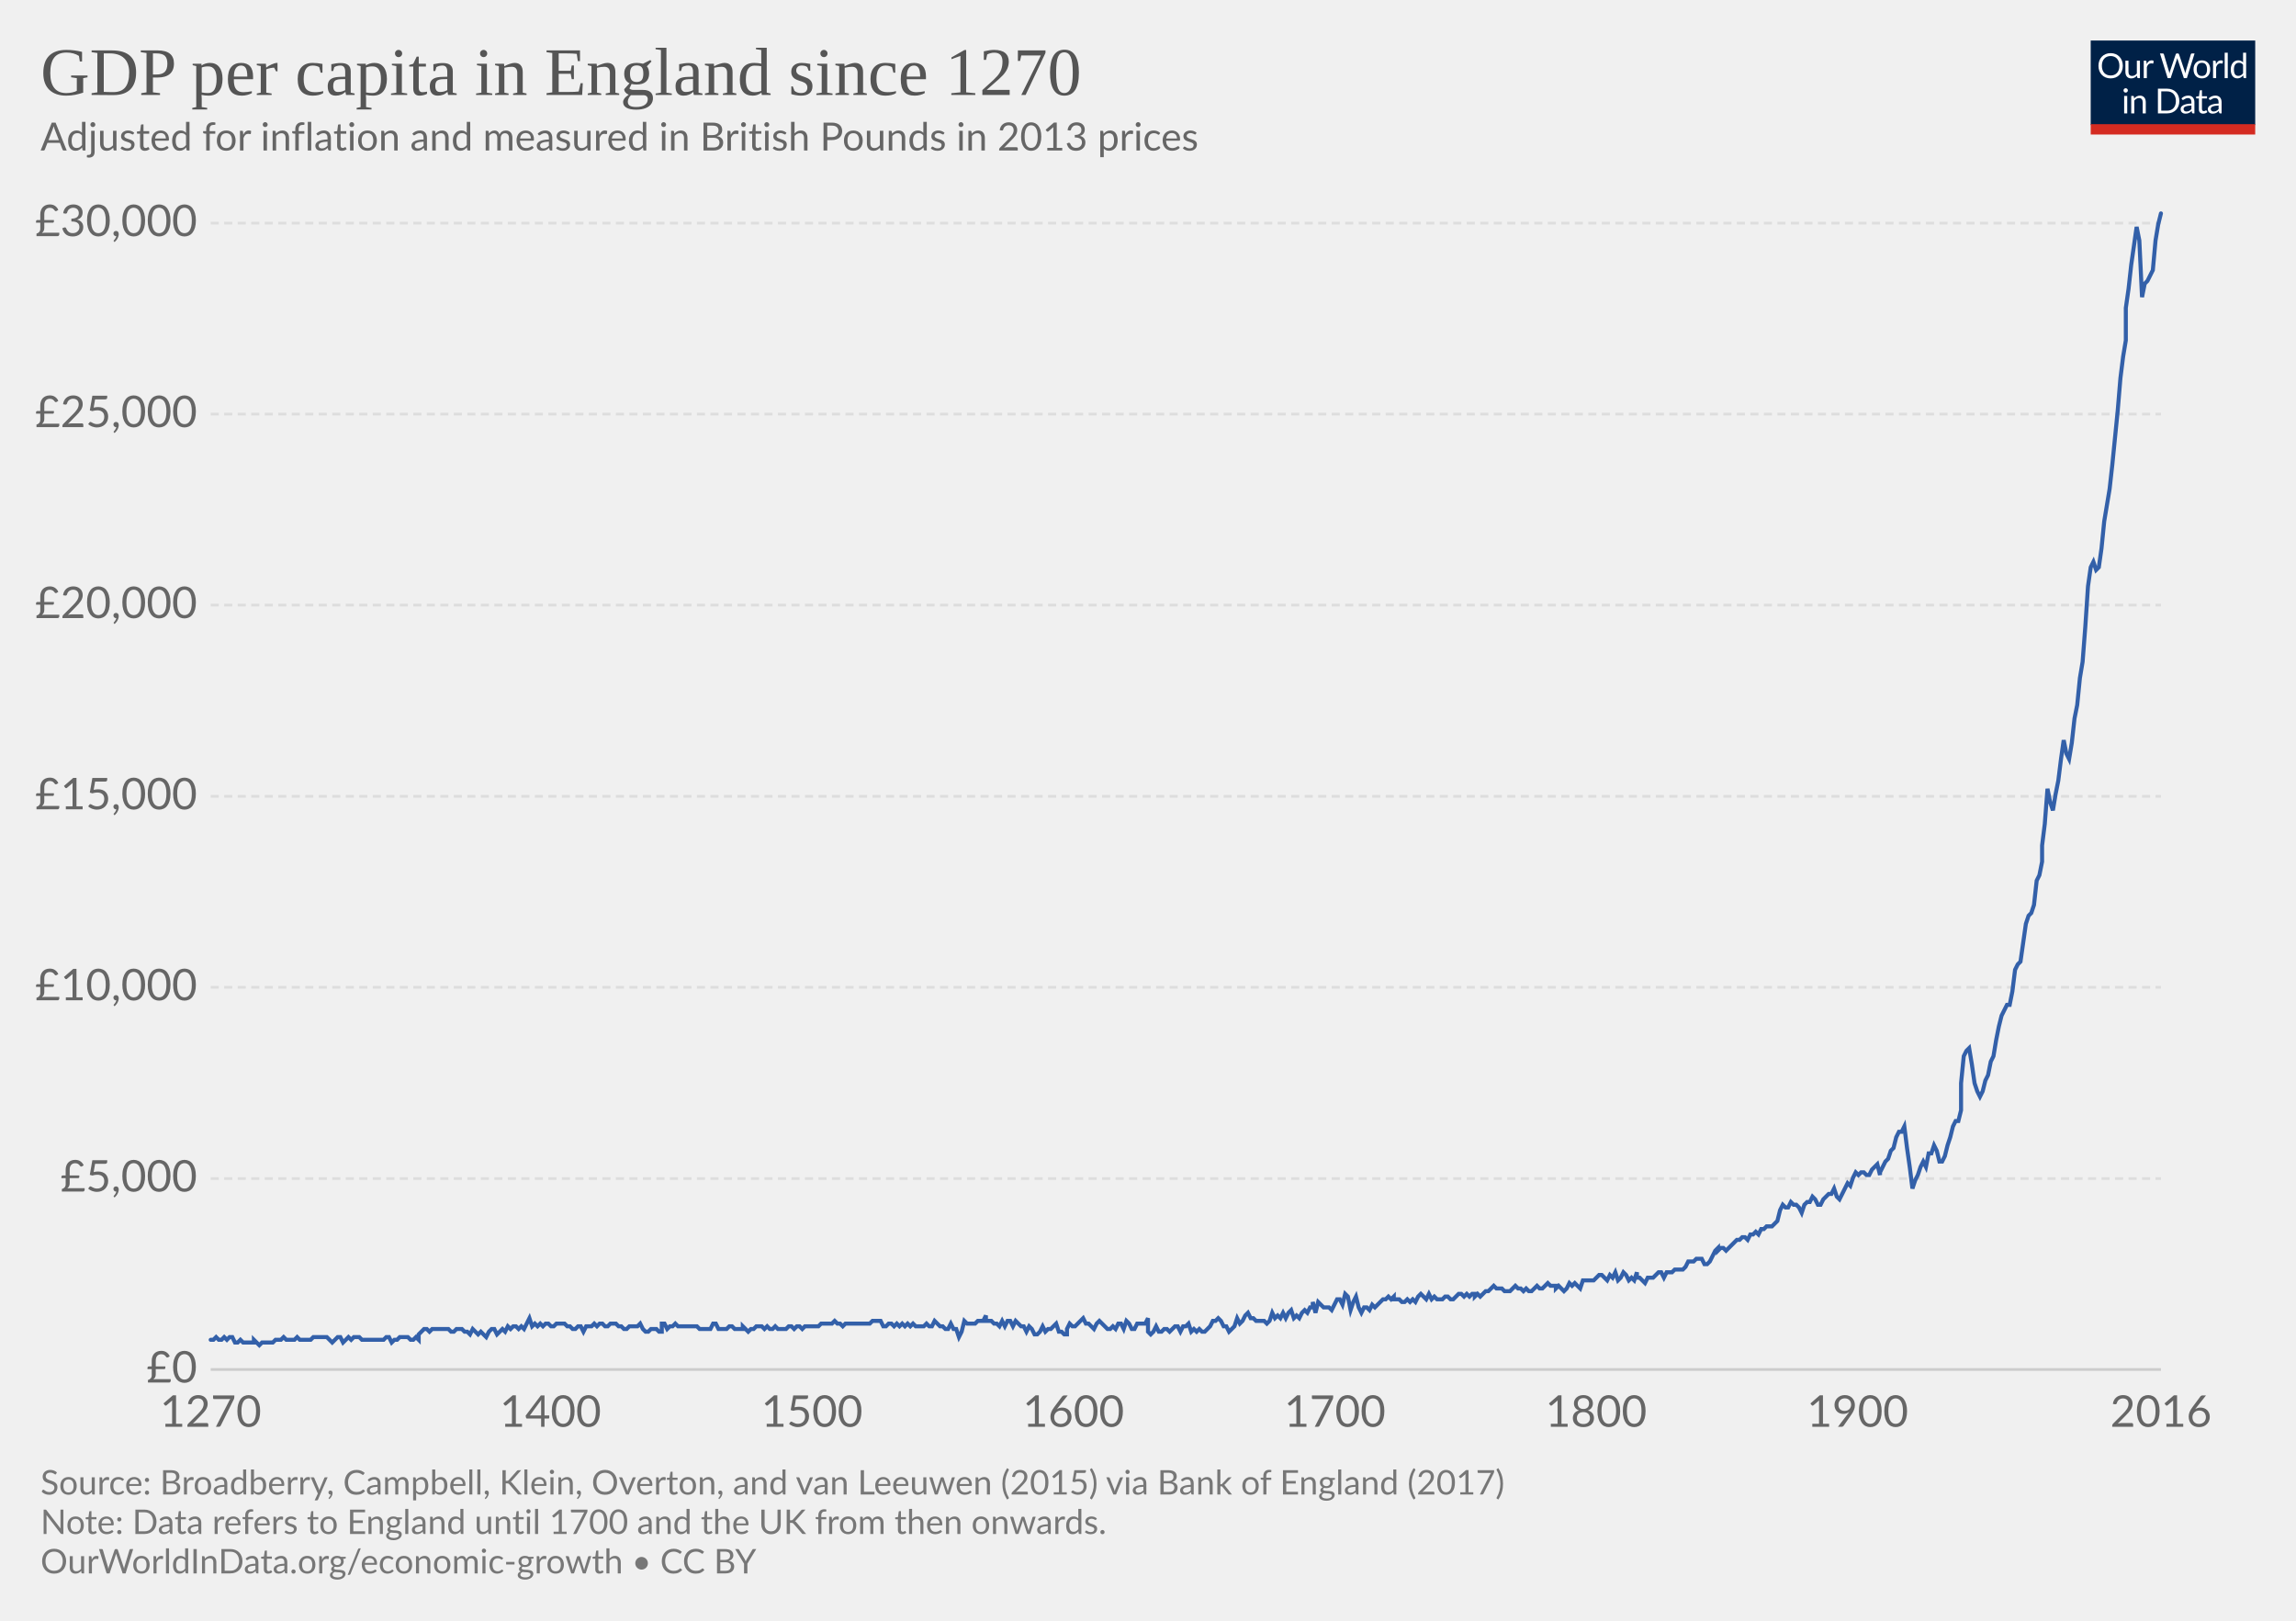
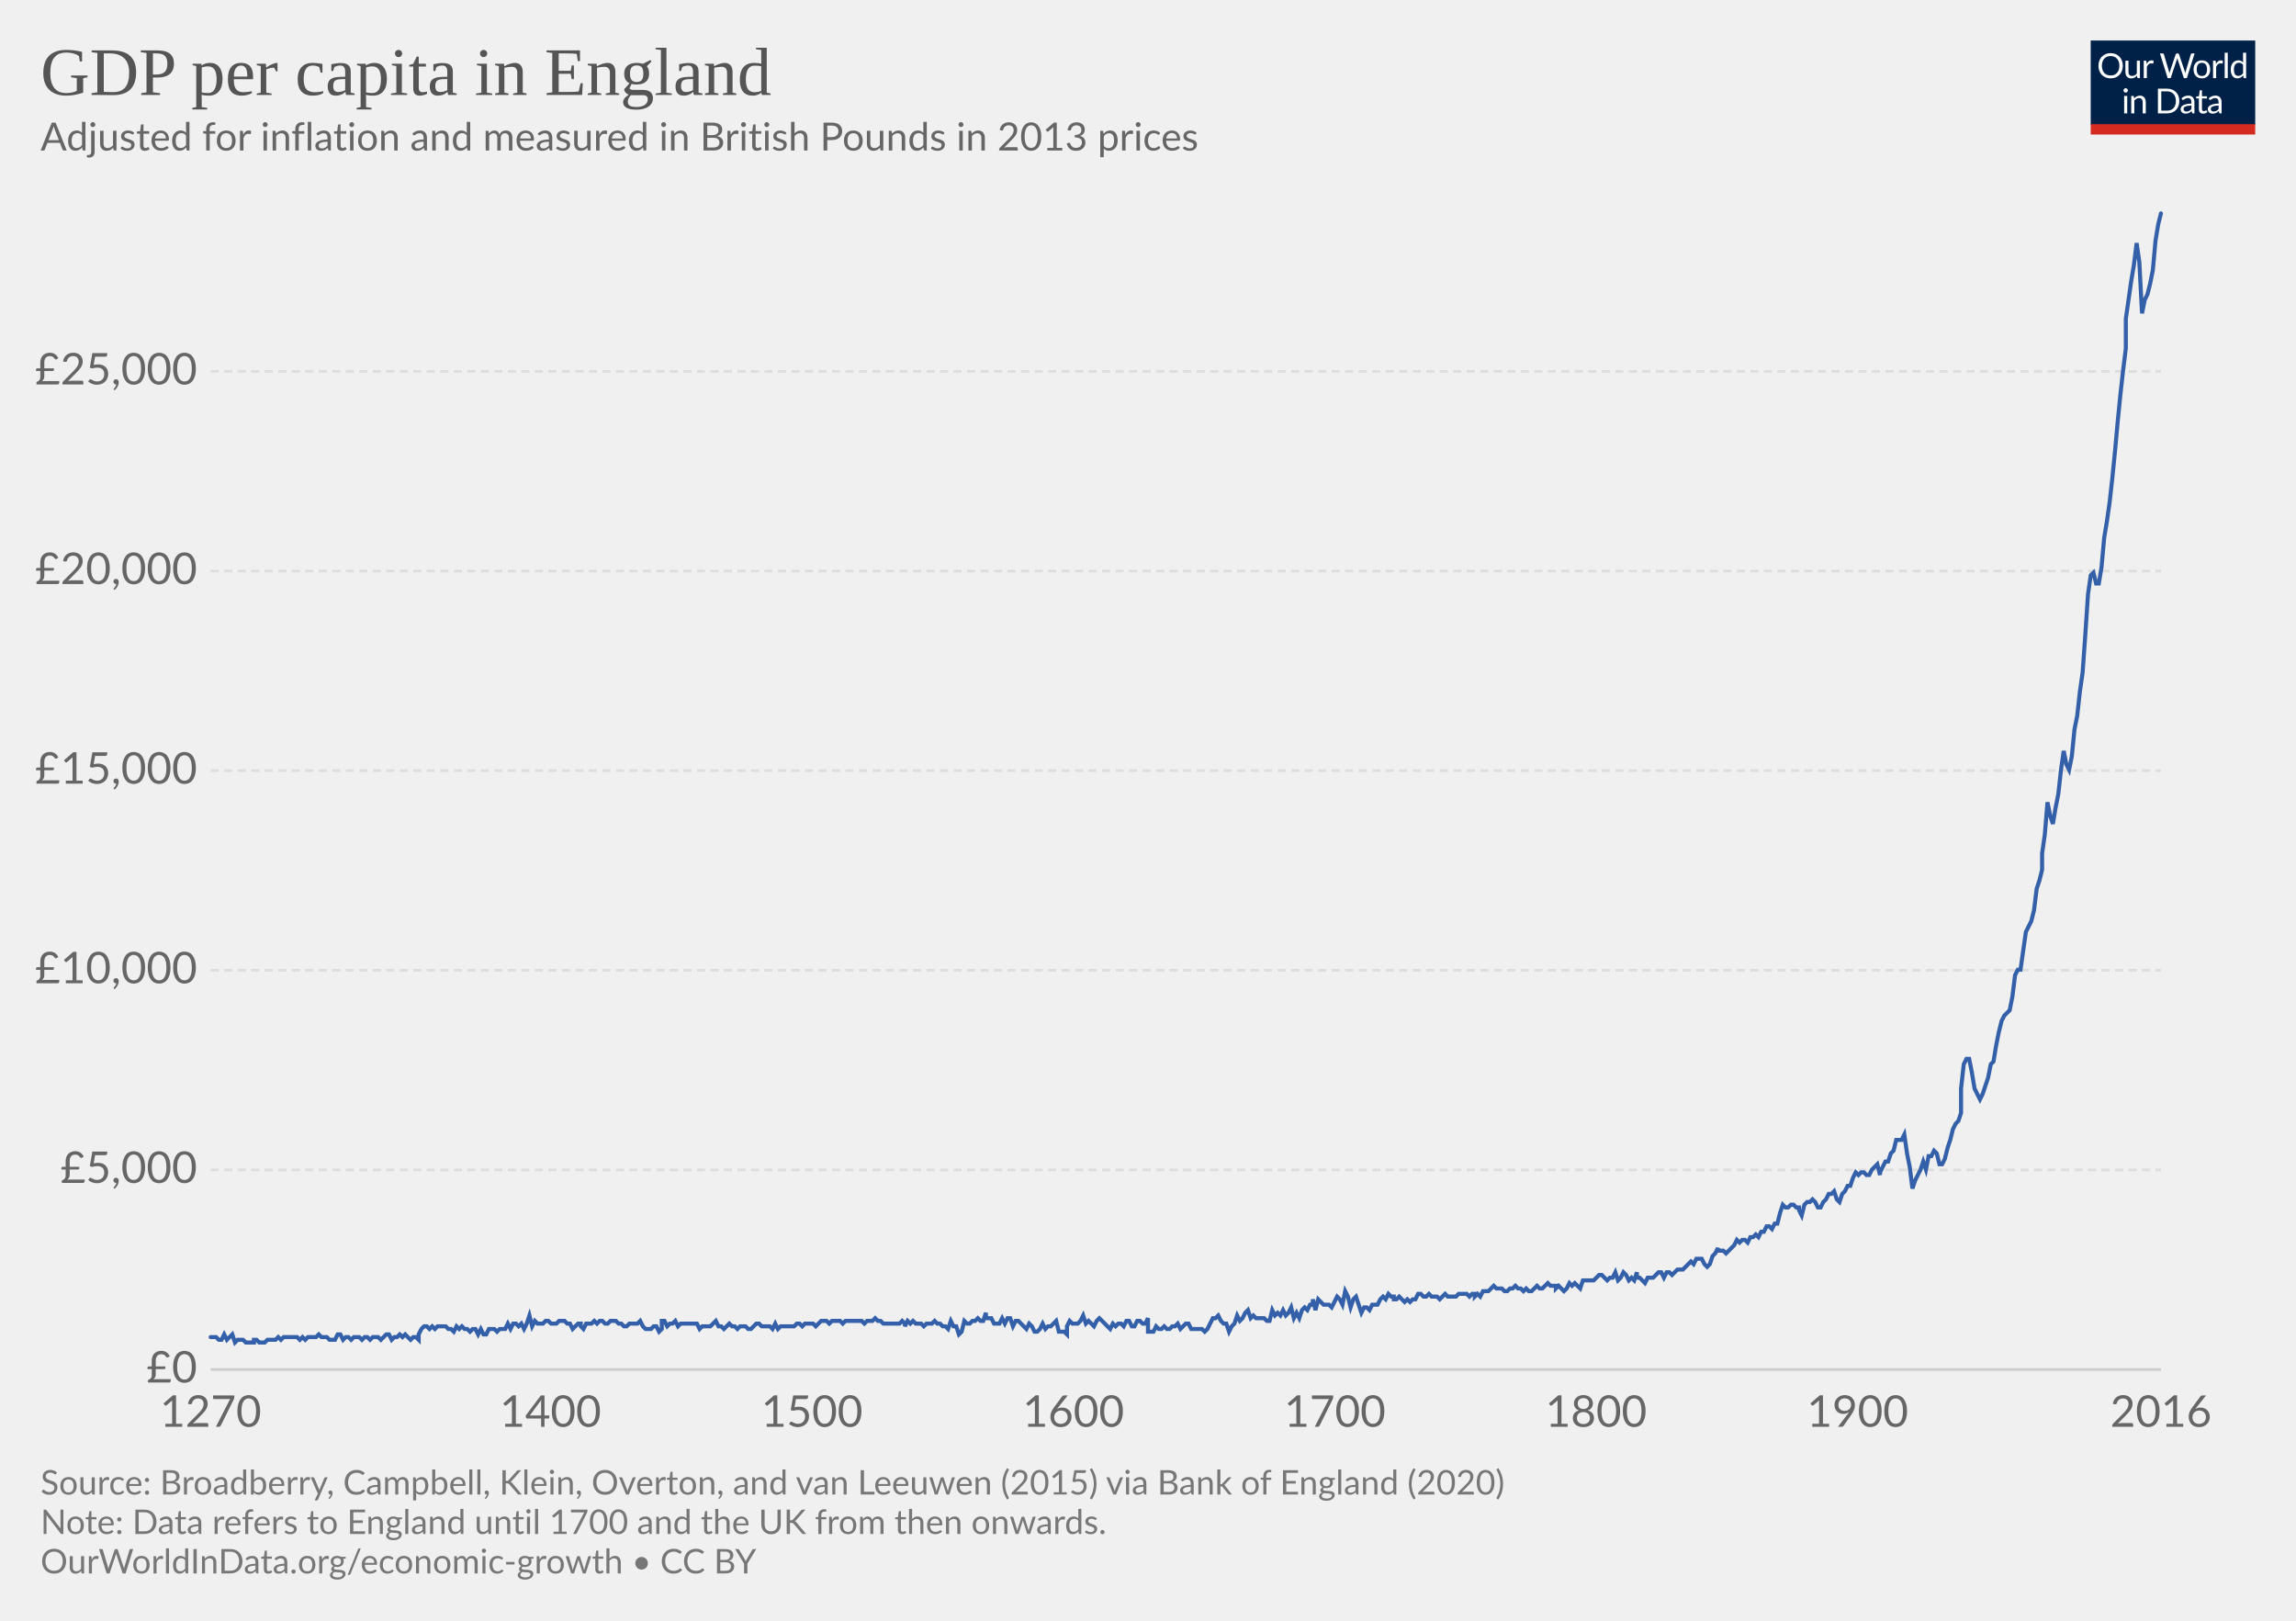
<svg xmlns="http://www.w3.org/2000/svg" version="1.1" style="font-family:Lato, 'Helvetica Neue', Helvetica, Arial, sans-serif;font-size:18px;background-color:white;text-rendering:optimizeLegibility;-webkit-font-smoothing:antialiased" width="850" height="600">
  <g class="HeaderView">
    <g transform="translate(774, 15) scale(0.29)">
      <svg width="210" height="120" viewBox="0 0 210 120" fill="none">
        <g clip-path="url(#clip0)">
          <path d="M0 0H210V107.89H0V0Z" fill="#002147" />
          <path d="M40.979 32.248C40.979 34.609 40.605 36.78 39.857 38.76C39.109 40.725 38.053 42.419 36.689 43.842C35.325 45.265 33.682 46.372 31.761 47.164C29.854 47.941 27.742 48.33 25.425 48.33C23.107 48.33 20.995 47.941 19.089 47.164C17.182 46.372 15.547 45.265 14.183 43.842C12.819 42.419 11.763 40.725 11.015 38.76C10.267 36.78 9.893 34.609 9.893 32.248C9.893 29.887 10.267 27.723 11.015 25.758C11.763 23.778 12.819 22.077 14.183 20.654C15.547 19.217 17.182 18.102 19.089 17.31C20.995 16.518 23.107 16.122 25.425 16.122C27.742 16.122 29.854 16.518 31.761 17.31C33.682 18.102 35.325 19.217 36.689 20.654C38.053 22.077 39.109 23.778 39.857 25.758C40.605 27.723 40.979 29.887 40.979 32.248ZM36.601 32.248C36.601 30.312 36.337 28.574 35.809 27.034C35.281 25.494 34.533 24.196 33.565 23.14C32.597 22.069 31.423 21.248 30.045 20.676C28.666 20.104 27.126 19.818 25.425 19.818C23.738 19.818 22.205 20.104 20.827 20.676C19.448 21.248 18.267 22.069 17.285 23.14C16.317 24.196 15.569 25.494 15.041 27.034C14.513 28.574 14.249 30.312 14.249 32.248C14.249 34.184 14.513 35.922 15.041 37.462C15.569 38.987 16.317 40.285 17.285 41.356C18.267 42.412 19.448 43.226 20.827 43.798C22.205 44.355 23.738 44.634 25.425 44.634C27.126 44.634 28.666 44.355 30.045 43.798C31.423 43.226 32.597 42.412 33.565 41.356C34.533 40.285 35.281 38.987 35.809 37.462C36.337 35.922 36.601 34.184 36.601 32.248ZM62.823 25.714V48H60.491C59.934 48 59.582 47.729 59.435 47.186L59.127 44.788C58.159 45.859 57.074 46.724 55.871 47.384C54.669 48.029 53.29 48.352 51.735 48.352C50.518 48.352 49.44 48.154 48.501 47.758C47.577 47.347 46.8 46.775 46.169 46.042C45.539 45.309 45.062 44.421 44.739 43.38C44.431 42.339 44.277 41.187 44.277 39.926V25.714H48.193V39.926C48.193 41.613 48.575 42.918 49.337 43.842C50.115 44.766 51.295 45.228 52.879 45.228C54.038 45.228 55.116 44.957 56.113 44.414C57.125 43.857 58.057 43.094 58.907 42.126V25.714H62.823ZM71.43 30.18C72.135 28.655 73 27.467 74.027 26.616C75.053 25.751 76.307 25.318 77.789 25.318C78.258 25.318 78.705 25.369 79.131 25.472C79.571 25.575 79.959 25.736 80.297 25.956L80.011 28.882C79.923 29.249 79.703 29.432 79.351 29.432C79.145 29.432 78.845 29.388 78.449 29.3C78.053 29.212 77.605 29.168 77.107 29.168C76.403 29.168 75.772 29.271 75.215 29.476C74.672 29.681 74.181 29.989 73.741 30.4C73.315 30.796 72.927 31.295 72.575 31.896C72.237 32.483 71.929 33.157 71.651 33.92V48H67.713V25.714H69.957C70.382 25.714 70.675 25.795 70.837 25.956C70.998 26.117 71.108 26.396 71.167 26.792L71.43 30.18ZM132.589 16.474L122.755 48H118.927L110.941 23.954C110.867 23.719 110.794 23.47 110.721 23.206C110.662 22.942 110.596 22.663 110.523 22.37C110.449 22.663 110.376 22.942 110.303 23.206C110.23 23.47 110.156 23.719 110.083 23.954L102.053 48H98.225L88.391 16.474H91.933C92.314 16.474 92.629 16.569 92.879 16.76C93.143 16.951 93.311 17.193 93.385 17.486L99.897 39.398C99.999 39.794 100.095 40.219 100.183 40.674C100.285 41.129 100.381 41.613 100.469 42.126C100.571 41.613 100.674 41.129 100.777 40.674C100.894 40.205 101.019 39.779 101.151 39.398L108.565 17.486C108.653 17.237 108.821 17.009 109.071 16.804C109.335 16.584 109.65 16.474 110.017 16.474H111.249C111.63 16.474 111.938 16.569 112.173 16.76C112.407 16.951 112.583 17.193 112.701 17.486L120.093 39.398C120.225 39.779 120.342 40.19 120.445 40.63C120.562 41.07 120.672 41.532 120.775 42.016C120.848 41.532 120.929 41.07 121.017 40.63C121.105 40.19 121.2 39.779 121.303 39.398L127.837 17.486C127.91 17.222 128.072 16.987 128.321 16.782C128.585 16.577 128.9 16.474 129.267 16.474H132.589ZM141.94 25.362C143.568 25.362 145.034 25.633 146.34 26.176C147.645 26.719 148.76 27.489 149.684 28.486C150.608 29.483 151.312 30.693 151.796 32.116C152.294 33.524 152.544 35.101 152.544 36.846C152.544 38.606 152.294 40.19 151.796 41.598C151.312 43.006 150.608 44.209 149.684 45.206C148.76 46.203 147.645 46.973 146.34 47.516C145.034 48.044 143.568 48.308 141.94 48.308C140.297 48.308 138.816 48.044 137.496 47.516C136.19 46.973 135.076 46.203 134.152 45.206C133.228 44.209 132.516 43.006 132.018 41.598C131.534 40.19 131.292 38.606 131.292 36.846C131.292 35.101 131.534 33.524 132.018 32.116C132.516 30.693 133.228 29.483 134.152 28.486C135.076 27.489 136.19 26.719 137.496 26.176C138.816 25.633 140.297 25.362 141.94 25.362ZM141.94 45.25C144.14 45.25 145.782 44.517 146.868 43.05C147.953 41.569 148.496 39.508 148.496 36.868C148.496 34.213 147.953 32.145 146.868 30.664C145.782 29.183 144.14 28.442 141.94 28.442C140.825 28.442 139.85 28.633 139.014 29.014C138.192 29.395 137.503 29.945 136.946 30.664C136.403 31.383 135.992 32.27 135.714 33.326C135.45 34.367 135.318 35.548 135.318 36.868C135.318 39.508 135.86 41.569 136.946 43.05C138.046 44.517 139.71 45.25 141.94 45.25ZM159.908 30.18C160.612 28.655 161.478 27.467 162.504 26.616C163.531 25.751 164.785 25.318 166.266 25.318C166.736 25.318 167.183 25.369 167.608 25.472C168.048 25.575 168.437 25.736 168.774 25.956L168.488 28.882C168.4 29.249 168.18 29.432 167.828 29.432C167.623 29.432 167.322 29.388 166.926 29.3C166.53 29.212 166.083 29.168 165.584 29.168C164.88 29.168 164.25 29.271 163.692 29.476C163.15 29.681 162.658 29.989 162.218 30.4C161.793 30.796 161.404 31.295 161.052 31.896C160.715 32.483 160.407 33.157 160.128 33.92V48H156.19V25.714H158.434C158.86 25.714 159.153 25.795 159.314 25.956C159.476 26.117 159.586 26.396 159.644 26.792L159.908 30.18ZM174.946 15.594V48H171.03V15.594H174.946ZM194.496 31.016C193.763 30.033 192.971 29.351 192.12 28.97C191.269 28.574 190.316 28.376 189.26 28.376C187.192 28.376 185.601 29.117 184.486 30.598C183.371 32.079 182.814 34.191 182.814 36.934C182.814 38.386 182.939 39.633 183.188 40.674C183.437 41.701 183.804 42.551 184.288 43.226C184.772 43.886 185.366 44.37 186.07 44.678C186.774 44.986 187.573 45.14 188.468 45.14C189.759 45.14 190.881 44.847 191.834 44.26C192.802 43.673 193.689 42.845 194.496 41.774V31.016ZM198.412 15.594V48H196.08C195.523 48 195.171 47.729 195.024 47.186L194.672 44.48C193.719 45.624 192.633 46.548 191.416 47.252C190.199 47.956 188.791 48.308 187.192 48.308C185.916 48.308 184.757 48.066 183.716 47.582C182.675 47.083 181.787 46.357 181.054 45.404C180.321 44.451 179.756 43.263 179.36 41.84C178.964 40.417 178.766 38.782 178.766 36.934C178.766 35.291 178.986 33.766 179.426 32.358C179.866 30.935 180.497 29.703 181.318 28.662C182.139 27.621 183.144 26.807 184.332 26.22C185.535 25.619 186.884 25.318 188.38 25.318C189.744 25.318 190.91 25.553 191.878 26.022C192.861 26.477 193.733 27.115 194.496 27.936V15.594H198.412ZM46.614 70.714V93H42.698V70.714H46.614ZM47.45 63.718C47.45 64.099 47.369 64.459 47.208 64.796C47.061 65.119 46.856 65.412 46.592 65.676C46.343 65.925 46.042 66.123 45.69 66.27C45.352 66.417 44.993 66.49 44.612 66.49C44.23 66.49 43.871 66.417 43.534 66.27C43.211 66.123 42.925 65.925 42.676 65.676C42.426 65.412 42.228 65.119 42.082 64.796C41.935 64.459 41.862 64.099 41.862 63.718C41.862 63.337 41.935 62.977 42.082 62.64C42.228 62.288 42.426 61.987 42.676 61.738C42.925 61.474 43.211 61.269 43.534 61.122C43.871 60.975 44.23 60.902 44.612 60.902C44.993 60.902 45.352 60.975 45.69 61.122C46.042 61.269 46.343 61.474 46.592 61.738C46.856 61.987 47.061 62.288 47.208 62.64C47.369 62.977 47.45 63.337 47.45 63.718ZM55.424 73.948C55.908 73.405 56.422 72.914 56.964 72.474C57.507 72.034 58.079 71.66 58.68 71.352C59.296 71.029 59.941 70.787 60.616 70.626C61.306 70.45 62.046 70.362 62.838 70.362C64.055 70.362 65.126 70.567 66.05 70.978C66.989 71.374 67.766 71.946 68.382 72.694C69.013 73.427 69.49 74.315 69.812 75.356C70.135 76.397 70.296 77.549 70.296 78.81V93H66.358V78.81C66.358 77.123 65.969 75.818 65.192 74.894C64.43 73.955 63.264 73.486 61.694 73.486C60.535 73.486 59.45 73.765 58.438 74.322C57.441 74.879 56.517 75.635 55.666 76.588V93H51.728V70.714H54.082C54.639 70.714 54.984 70.985 55.116 71.528L55.424 73.948ZM113.129 77.248C113.129 79.609 112.755 81.758 112.007 83.694C111.259 85.63 110.203 87.287 108.839 88.666C107.475 90.045 105.832 91.115 103.911 91.878C102.004 92.626 99.892 93 97.575 93H85.805V61.474H97.575C99.892 61.474 102.004 61.855 103.911 62.618C105.832 63.366 107.475 64.437 108.839 65.83C110.203 67.209 111.259 68.866 112.007 70.802C112.755 72.738 113.129 74.887 113.129 77.248ZM108.751 77.248C108.751 75.312 108.487 73.581 107.959 72.056C107.431 70.531 106.683 69.24 105.715 68.184C104.747 67.128 103.574 66.321 102.195 65.764C100.816 65.207 99.276 64.928 97.575 64.928H90.073V89.546H97.575C99.276 89.546 100.816 89.267 102.195 88.71C103.574 88.153 104.747 87.353 105.715 86.312C106.683 85.256 107.431 83.965 107.959 82.44C108.487 80.915 108.751 79.184 108.751 77.248ZM128.553 82.968C126.749 83.027 125.209 83.173 123.933 83.408C122.672 83.628 121.638 83.921 120.831 84.288C120.039 84.655 119.46 85.087 119.093 85.586C118.741 86.085 118.565 86.642 118.565 87.258C118.565 87.845 118.661 88.351 118.851 88.776C119.042 89.201 119.299 89.553 119.621 89.832C119.959 90.096 120.347 90.294 120.787 90.426C121.242 90.543 121.726 90.602 122.239 90.602C122.929 90.602 123.559 90.536 124.131 90.404C124.703 90.257 125.239 90.052 125.737 89.788C126.251 89.524 126.735 89.209 127.189 88.842C127.659 88.475 128.113 88.057 128.553 87.588V82.968ZM115.903 73.86C117.135 72.672 118.463 71.785 119.885 71.198C121.308 70.611 122.885 70.318 124.615 70.318C125.862 70.318 126.969 70.523 127.937 70.934C128.905 71.345 129.719 71.917 130.379 72.65C131.039 73.383 131.538 74.271 131.875 75.312C132.213 76.353 132.381 77.497 132.381 78.744V93H130.643C130.262 93 129.969 92.941 129.763 92.824C129.558 92.692 129.397 92.443 129.279 92.076L128.839 89.964C128.253 90.507 127.681 90.991 127.123 91.416C126.566 91.827 125.979 92.179 125.363 92.472C124.747 92.751 124.087 92.963 123.383 93.11C122.694 93.271 121.924 93.352 121.073 93.352C120.208 93.352 119.394 93.235 118.631 93C117.869 92.751 117.201 92.384 116.629 91.9C116.072 91.416 115.625 90.807 115.287 90.074C114.965 89.326 114.803 88.446 114.803 87.434C114.803 86.554 115.045 85.711 115.529 84.904C116.013 84.083 116.798 83.357 117.883 82.726C118.969 82.095 120.384 81.582 122.129 81.186C123.875 80.775 126.016 80.541 128.553 80.482V78.744C128.553 77.013 128.179 75.708 127.431 74.828C126.683 73.933 125.591 73.486 124.153 73.486C123.185 73.486 122.371 73.611 121.711 73.86C121.066 74.095 120.501 74.366 120.017 74.674C119.548 74.967 119.137 75.239 118.785 75.488C118.448 75.723 118.111 75.84 117.773 75.84C117.509 75.84 117.282 75.774 117.091 75.642C116.901 75.495 116.739 75.319 116.607 75.114L115.903 73.86ZM143.568 93.352C141.808 93.352 140.451 92.861 139.498 91.878C138.559 90.895 138.09 89.48 138.09 87.632V73.992H135.406C135.171 73.992 134.973 73.926 134.812 73.794C134.65 73.647 134.57 73.427 134.57 73.134V71.572L138.222 71.11L139.124 64.224C139.168 64.004 139.263 63.828 139.41 63.696C139.571 63.549 139.776 63.476 140.026 63.476H142.006V71.154H148.452V73.992H142.006V87.368C142.006 88.307 142.233 89.003 142.688 89.458C143.142 89.913 143.729 90.14 144.448 90.14C144.858 90.14 145.21 90.089 145.504 89.986C145.812 89.869 146.076 89.744 146.296 89.612C146.516 89.48 146.699 89.363 146.846 89.26C147.007 89.143 147.146 89.084 147.264 89.084C147.469 89.084 147.652 89.209 147.814 89.458L148.958 91.328C148.283 91.959 147.469 92.457 146.516 92.824C145.562 93.176 144.58 93.352 143.568 93.352ZM163.253 82.968C161.449 83.027 159.909 83.173 158.633 83.408C157.372 83.628 156.338 83.921 155.531 84.288C154.739 84.655 154.16 85.087 153.793 85.586C153.441 86.085 153.265 86.642 153.265 87.258C153.265 87.845 153.36 88.351 153.551 88.776C153.742 89.201 153.998 89.553 154.321 89.832C154.658 90.096 155.047 90.294 155.487 90.426C155.942 90.543 156.426 90.602 156.939 90.602C157.628 90.602 158.259 90.536 158.831 90.404C159.403 90.257 159.938 90.052 160.437 89.788C160.95 89.524 161.434 89.209 161.889 88.842C162.358 88.475 162.813 88.057 163.253 87.588V82.968ZM150.603 73.86C151.835 72.672 153.162 71.785 154.585 71.198C156.008 70.611 157.584 70.318 159.315 70.318C160.562 70.318 161.669 70.523 162.637 70.934C163.605 71.345 164.419 71.917 165.079 72.65C165.739 73.383 166.238 74.271 166.575 75.312C166.912 76.353 167.081 77.497 167.081 78.744V93H165.343C164.962 93 164.668 92.941 164.463 92.824C164.258 92.692 164.096 92.443 163.979 92.076L163.539 89.964C162.952 90.507 162.38 90.991 161.823 91.416C161.266 91.827 160.679 92.179 160.063 92.472C159.447 92.751 158.787 92.963 158.083 93.11C157.394 93.271 156.624 93.352 155.773 93.352C154.908 93.352 154.094 93.235 153.331 93C152.568 92.751 151.901 92.384 151.329 91.9C150.772 91.416 150.324 90.807 149.987 90.074C149.664 89.326 149.503 88.446 149.503 87.434C149.503 86.554 149.745 85.711 150.229 84.904C150.713 84.083 151.498 83.357 152.583 82.726C153.668 82.095 155.084 81.582 156.829 81.186C158.574 80.775 160.716 80.541 163.253 80.482V78.744C163.253 77.013 162.879 75.708 162.131 74.828C161.383 73.933 160.29 73.486 158.853 73.486C157.885 73.486 157.071 73.611 156.411 73.86C155.766 74.095 155.201 74.366 154.717 74.674C154.248 74.967 153.837 75.239 153.485 75.488C153.148 75.723 152.81 75.84 152.473 75.84C152.209 75.84 151.982 75.774 151.791 75.642C151.6 75.495 151.439 75.319 151.307 75.114L150.603 73.86Z" fill="white" />
          <rect y="106.789" width="210" height="13.211" fill="#D42B21" />
        </g>
        <defs>
          <clipPath id="clip0">
            <rect width="210" height="120" fill="white" />
          </clipPath>
        </defs>
      </svg>
    </g>
    <a href="https://ourworldindata.org/grapher/GDP-per-capita-in-the-uk-since-1270" style="font-family:&quot;Playfair Display&quot;, Georgia, &quot;Times New Roman&quot;, serif" target="_blank">
      <text font-size="25.20" x="15.0" y="35.2" fill="#555">
-         <tspan x="15" y="35.16">GDP per capita in England since 1270</tspan>
+         <tspan x="15" y="35.16">GDP per capita in England</tspan>
      </text>
    </a>
    <text font-size="14.40" x="15.0" y="55.7" fill="#666">
      <tspan x="15" y="55.72">Adjusted for inflation and measured in British Pounds in 2013 prices</tspan>
    </text>
  </g>
  <g class="LineChart">
    <defs>
-       <clipPath id="boundsClip-3">
+       <clipPath id="boundsClip-102">
        <rect x="67.996" y="0" width="830" height="899.2" />
      </clipPath>
    </defs>
    <g class="AxisBoxView">
      <g class="HorizontalAxis">
        <text x="78" y="528.2" fill="#666" text-anchor="middle" font-size="16.2">1270</text>
        <text x="203.8" y="528.2" fill="#666" text-anchor="middle" font-size="16.2">1400</text>
        <text x="300.6" y="528.2" fill="#666" text-anchor="middle" font-size="16.2">1500</text>
        <text x="397.4" y="528.2" fill="#666" text-anchor="middle" font-size="16.2">1600</text>
        <text x="494.2" y="528.2" fill="#666" text-anchor="middle" font-size="16.2">1700</text>
        <text x="590.9" y="528.2" fill="#666" text-anchor="middle" font-size="16.2">1800</text>
        <text x="687.7" y="528.2" fill="#666" text-anchor="middle" font-size="16.2">1900</text>
        <text x="800" y="528.2" fill="#666" text-anchor="middle" font-size="16.2">2016</text>
      </g>
      <g class="VerticalAxis">
        <text x="73.00" y="507" fill="#666" dominant-baseline="middle" text-anchor="end" font-size="16.2">£0</text>
-         <text x="73.00" y="436.3" fill="#666" dominant-baseline="middle" text-anchor="end" font-size="16.2">£5,000</text>
-         <text x="73.00" y="365.5" fill="#666" dominant-baseline="middle" text-anchor="end" font-size="16.2">£10,000</text>
-         <text x="73.00" y="294.8" fill="#666" dominant-baseline="middle" text-anchor="end" font-size="16.2">£15,000</text>
-         <text x="73.00" y="224" fill="#666" dominant-baseline="middle" text-anchor="end" font-size="16.2">£20,000</text>
-         <text x="73.00" y="153.3" fill="#666" dominant-baseline="middle" text-anchor="end" font-size="16.2">£25,000</text>
-         <text x="73.00" y="82.6" fill="#666" dominant-baseline="middle" text-anchor="end" font-size="16.2">£30,000</text>
+         <text x="73.00" y="433.1" fill="#666" dominant-baseline="middle" text-anchor="end" font-size="16.2">£5,000</text>
+         <text x="73.00" y="359.2" fill="#666" dominant-baseline="middle" text-anchor="end" font-size="16.2">£10,000</text>
+         <text x="73.00" y="285.3" fill="#666" dominant-baseline="middle" text-anchor="end" font-size="16.2">£15,000</text>
+         <text x="73.00" y="211.4" fill="#666" dominant-baseline="middle" text-anchor="end" font-size="16.2">£20,000</text>
+         <text x="73.00" y="137.5" fill="#666" dominant-baseline="middle" text-anchor="end" font-size="16.2">£25,000</text>
      </g>
      <g class="AxisGridLines">
        <line x1="78.00" y1="507" x2="800.00" y2="507" stroke="#ccc" />
-         <line x1="78.00" y1="436.3" x2="800.00" y2="436.3" stroke="#ddd" stroke-dasharray="3,2" />
-         <line x1="78.00" y1="365.5" x2="800.00" y2="365.5" stroke="#ddd" stroke-dasharray="3,2" />
-         <line x1="78.00" y1="294.8" x2="800.00" y2="294.8" stroke="#ddd" stroke-dasharray="3,2" />
-         <line x1="78.00" y1="224" x2="800.00" y2="224" stroke="#ddd" stroke-dasharray="3,2" />
-         <line x1="78.00" y1="153.3" x2="800.00" y2="153.3" stroke="#ddd" stroke-dasharray="3,2" />
-         <line x1="78.00" y1="82.6" x2="800.00" y2="82.6" stroke="#ddd" stroke-dasharray="3,2" />
+         <line x1="78.00" y1="433.1" x2="800.00" y2="433.1" stroke="#ddd" stroke-dasharray="3,2" />
+         <line x1="78.00" y1="359.2" x2="800.00" y2="359.2" stroke="#ddd" stroke-dasharray="3,2" />
+         <line x1="78.00" y1="285.3" x2="800.00" y2="285.3" stroke="#ddd" stroke-dasharray="3,2" />
+         <line x1="78.00" y1="211.4" x2="800.00" y2="211.4" stroke="#ddd" stroke-dasharray="3,2" />
+         <line x1="78.00" y1="137.5" x2="800.00" y2="137.5" stroke="#ddd" stroke-dasharray="3,2" />
      </g>
    </g>
-     <g clip-path="url(#boundsClip-3)">
+     <g clip-path="url(#boundsClip-102)">
      <g class="HeightedLegend" style="cursor:default">
        <g class="legendMark">
          <rect x="800" y="79.15" width="35" height="-1.1" fill="#fff" opacity="0" />
        </g>
      </g>
      <g class="Lines">
        <rect x="78" y="79" width="722" height="428" fill="rgba(255,255,255,0)" opacity="0" />
-         <g class="key-England_0">
-           <path stroke="#3360a9" stroke-linecap="round" d="M78 496L79 496L80 495L81 496L82 496L83 495L84 496L85 495L86 495L87 497L88 497L89 496L90 497L91 497L92 497L93 497L94 497L94 496L95 497L96 498L97 497L98 497L99 497L100 497L101 497L102 496L103 496L104 496L105 495L106 496L107 496L108 496L109 496L110 495L111 496L112 496L113 496L114 496L115 496L116 495L117 495L118 495L119 495L120 495L121 495L122 496L123 497L124 496L125 495L125 495L126 495L127 497L128 496L129 495L130 496L131 495L132 495L133 495L134 496L135 496L136 496L137 496L138 496L139 496L140 496L141 496L142 496L143 495L144 495L145 497L146 496L147 496L148 495L149 495L150 495L151 495L152 496L153 496L154 495L155 496L155 494L156 493L157 492L158 492L159 493L160 492L161 492L162 492L163 492L164 492L165 492L166 492L167 493L168 493L169 492L170 492L171 492L172 493L173 493L174 494L175 492L176 493L177 494L178 493L179 494L180 495L181 493L182 492L183 492L184 494L185 493L185 493L186 492L187 493L188 491L189 492L190 491L191 491L192 492L193 491L194 492L195 490L196 488L197 491L198 490L199 491L200 490L201 491L202 490L203 490L204 491L205 491L206 490L207 490L208 490L209 490L210 491L211 491L212 492L213 492L214 491L215 491L215 491L216 493L217 491L218 491L219 491L220 490L221 491L222 490L223 490L224 491L225 491L226 490L227 490L228 490L229 491L230 491L231 492L232 492L233 491L234 491L235 491L236 491L237 490L238 492L239 493L240 493L241 492L242 492L243 492L244 493L245 493L245 490L246 490L247 492L248 491L249 491L250 490L251 491L252 491L253 491L254 491L255 491L256 491L257 491L258 491L259 492L260 492L261 492L262 492L263 492L264 490L265 490L266 492L267 492L268 492L269 492L270 491L271 491L272 492L273 492L274 492L275 492L275 491L276 492L277 493L278 492L279 492L280 491L281 491L282 491L283 492L284 491L285 492L286 492L287 491L288 492L289 492L290 492L291 492L292 491L293 491L294 492L295 491L296 491L297 492L298 491L299 491L300 491L301 491L302 491L303 491L304 490L305 490L305 490L306 490L307 490L308 490L309 489L310 490L311 490L312 491L313 490L314 490L315 490L316 490L317 490L318 490L319 490L320 490L321 490L322 490L323 489L324 489L325 489L326 489L327 491L328 491L329 490L330 490L331 491L332 490L333 491L334 490L335 491L335 491L336 490L337 491L338 490L339 491L340 491L341 491L342 491L343 490L344 491L345 491L346 489L347 490L348 491L349 491L350 492L351 492L352 490L353 492L354 492L355 495L356 493L357 489L358 490L359 490L360 490L361 490L362 489L363 489L364 489L365 487L365 489L366 489L367 489L368 490L369 490L370 491L371 489L372 491L373 489L374 489L375 491L376 489L377 490L378 491L379 491L380 493L381 491L382 492L383 494L384 494L385 493L386 491L387 493L388 492L389 492L390 491L391 490L392 493L393 493L394 494L395 494L395 492L396 490L397 491L398 491L399 490L400 489L401 488L402 490L403 490L404 491L405 492L406 490L407 489L408 490L409 491L410 492L411 492L412 491L413 492L414 490L415 490L416 492L417 489L418 490L419 492L420 492L421 490L422 490L423 490L424 490L425 488L425 493L426 494L427 493L428 491L429 493L430 493L431 492L432 492L433 493L434 492L435 491L436 491L437 493L438 491L439 491L440 490L441 493L442 492L443 493L444 492L445 493L446 493L447 492L448 491L449 489L450 489L451 488L452 489L453 491L454 491L455 493L456 492L456 492L457 491L458 488L459 490L460 489L461 487L462 486L463 488L464 488L465 489L466 489L467 489L468 489L469 490L470 489L471 486L472 488L473 487L474 488L475 486L476 488L477 486L478 485L479 488L480 487L481 488L482 486L483 485L484 486L485 484L486 484L486 482L487 486L488 482L489 483L490 484L491 484L492 484L493 485L494 483L495 481L496 481L497 483L498 479L499 480L500 485L501 482L502 480L503 484L504 486L505 484L506 484L507 485L508 483L509 484L510 483L511 482L512 481L513 481L514 480L515 481L516 480L516 481L517 481L518 481L519 482L520 482L521 481L522 482L523 481L524 482L525 480L526 479L527 480L528 481L529 479L530 481L531 480L532 481L533 481L534 481L535 480L536 480L537 481L538 481L539 480L540 479L541 479L542 480L543 479L544 480L545 479L546 479L546 480L547 479L548 480L549 479L550 478L551 478L552 477L553 476L554 477L555 477L556 477L557 478L558 478L559 478L560 477L561 476L562 477L563 477L564 478L565 477L566 478L567 478L568 477L569 476L570 477L571 477L572 476L573 475L574 476L575 476L576 476L576 477L577 476L578 477L579 478L580 477L581 475L582 476L583 475L584 476L585 477L586 474L587 474L588 474L589 474L590 474L591 473L592 472L593 472L594 473L595 474L596 472L597 473L598 471L599 474L600 473L601 471L602 472L603 474L604 473L605 474L606 471L606 473L607 473L608 474L609 475L610 473L611 473L612 473L613 472L614 471L615 471L616 473L617 471L618 471L619 471L620 470L621 470L622 470L623 470L624 469L625 467L626 467L627 467L628 466L629 466L630 466L631 468L632 468L633 467L634 465L635 463L636 462L636 463L637 462L638 462L639 463L640 462L641 461L642 460L643 459L644 459L645 458L646 458L647 459L648 457L649 457L650 456L651 457L652 455L653 455L654 454L655 454L656 454L657 453L658 452L659 448L660 446L661 447L662 447L663 445L664 446L665 446L666 447L666 447L667 449L668 446L669 445L670 445L671 443L672 444L673 446L674 446L675 444L676 443L677 442L678 442L679 440L680 443L681 444L682 442L683 440L684 438L685 439L686 436L687 434L688 435L689 434L690 434L691 435L692 435L693 433L694 432L695 431L696 435L696 434L697 432L698 430L699 429L700 426L701 425L702 421L703 419L704 419L705 417L706 425L707 432L708 440L709 437L710 435L711 432L712 430L713 432L714 427L715 427L716 424L717 426L718 430L719 430L720 428L721 424L722 421L723 417L724 415L725 415L726 411L726 401L727 391L728 389L729 388L730 394L731 401L732 404L733 406L734 404L735 400L736 398L737 393L738 391L739 385L740 380L741 376L742 374L743 372L744 372L745 367L746 359L747 357L748 356L749 349L750 342L751 339L752 338L753 335L754 326L755 324L756 319L756 313L757 305L758 292L759 297L760 300L761 294L762 289L763 281L764 274L765 279L766 281L767 275L768 266L769 261L770 251L771 245L772 232L773 217L774 210L775 208L776 211L777 210L778 203L779 193L780 187L781 181L782 172L783 162L784 152L785 140L786 132L787 126L787 114L788 107L789 98L790 91L791 84L792 89L793 110L794 105L795 104L796 102L797 100L798 89L799 83L800 79" fill="none" stroke-width="1.5" />
+         <g class="key-United-Kingdom_0">
+           <path stroke="#3360a9" stroke-linecap="round" d="M78 495L79 495L80 495L81 496L82 496L83 494L84 496L85 495L86 494L87 497L88 496L89 496L90 496L91 497L92 497L93 497L94 497L94 496L95 496L96 497L97 497L98 497L99 496L100 496L101 496L102 496L103 495L104 496L105 495L106 495L107 495L108 495L109 495L110 495L111 496L112 495L113 496L114 495L115 495L116 495L117 495L118 494L119 495L120 495L121 495L122 496L123 496L124 496L125 494L125 494L126 494L127 496L128 495L129 495L130 496L131 495L132 495L133 495L134 496L135 495L136 495L137 496L138 495L139 495L140 495L141 496L142 495L143 494L144 494L145 496L146 495L147 495L148 494L149 495L150 494L151 495L152 496L153 495L154 495L155 496L155 494L156 492L157 491L158 491L159 492L160 491L161 492L162 491L163 491L164 491L165 491L166 492L167 492L168 493L169 491L170 492L171 491L172 492L173 492L174 493L175 492L176 492L177 494L178 492L179 494L180 494L181 492L182 492L183 492L184 493L185 492L185 492L186 492L187 492L188 490L189 492L190 490L191 490L192 491L193 490L194 492L195 490L196 487L197 491L198 489L199 490L200 490L201 490L202 489L203 489L204 490L205 490L206 490L207 489L208 489L209 489L210 490L211 490L212 492L213 491L214 490L215 490L215 491L216 492L217 490L218 490L219 490L220 489L221 490L222 489L223 489L224 490L225 490L226 489L227 489L228 489L229 490L230 490L231 491L232 491L233 490L234 490L235 490L236 490L237 489L238 491L239 492L240 492L241 492L242 491L243 491L244 493L245 492L245 489L246 489L247 491L248 490L249 490L250 489L251 491L252 490L253 490L254 490L255 490L256 490L257 490L258 490L259 492L260 491L261 491L262 491L263 491L264 490L265 489L266 491L267 491L268 492L269 491L270 490L271 491L272 491L273 492L274 491L275 491L275 491L276 491L277 492L278 492L279 491L280 490L281 490L282 491L283 491L284 491L285 491L286 492L287 490L288 492L289 491L290 491L291 491L292 491L293 491L294 491L295 490L296 490L297 491L298 490L299 490L300 490L301 490L302 491L303 490L304 489L305 489L305 489L306 489L307 490L308 489L309 489L310 489L311 489L312 490L313 489L314 489L315 489L316 489L317 489L318 489L319 489L320 490L321 489L322 489L323 489L324 488L325 489L326 489L327 490L328 490L329 490L330 490L331 490L332 490L333 490L334 489L335 490L335 491L336 489L337 490L338 489L339 490L340 490L341 490L342 491L343 490L344 490L345 490L346 489L347 490L348 490L349 491L350 491L351 492L352 489L353 491L354 491L355 494L356 493L357 489L358 490L359 490L360 489L361 489L362 488L363 489L364 489L365 486L365 488L366 488L367 488L368 490L369 490L370 490L371 488L372 490L373 488L374 488L375 491L376 489L377 489L378 490L379 491L380 492L381 490L382 491L383 493L384 493L385 492L386 490L387 492L388 491L389 491L390 490L391 489L392 493L393 493L394 493L395 494L395 491L396 489L397 490L398 490L399 490L400 489L401 487L402 490L403 489L404 490L405 491L406 489L407 488L408 489L409 490L410 491L411 492L412 490L413 491L414 490L415 490L416 491L417 489L418 489L419 491L420 491L421 489L422 489L423 490L424 490L425 488L425 493L426 493L427 493L428 491L429 492L430 492L431 491L432 492L433 492L434 491L435 491L436 490L437 492L438 491L439 490L440 490L441 492L442 492L443 492L444 492L445 492L446 493L447 492L448 490L449 488L450 488L451 487L452 489L453 490L454 490L455 493L456 491L456 491L457 490L458 487L459 489L460 488L461 486L462 485L463 488L464 487L465 488L466 488L467 488L468 488L469 489L470 489L471 485L472 487L473 486L474 487L475 485L476 487L477 486L478 484L479 488L480 486L481 488L482 485L483 484L484 485L485 483L486 483L486 481L487 485L488 481L489 482L490 483L491 483L492 483L493 484L494 482L495 480L496 481L497 483L498 478L499 480L500 484L501 481L502 480L503 483L504 486L505 484L506 484L507 485L508 483L509 483L510 483L511 481L512 480L513 481L514 479L515 480L516 480L516 481L517 481L518 480L519 481L520 482L521 481L522 482L523 481L524 481L525 479L526 479L527 480L528 480L529 479L530 480L531 480L532 480L533 481L534 480L535 479L536 480L537 480L538 480L539 480L540 479L541 479L542 479L543 479L544 480L545 479L546 479L546 480L547 479L548 480L549 478L550 478L551 478L552 477L553 476L554 477L555 477L556 477L557 478L558 478L559 477L560 477L561 476L562 477L563 477L564 478L565 477L566 478L567 478L568 477L569 476L570 477L571 477L572 476L573 475L574 476L575 476L576 476L576 477L577 476L578 477L579 478L580 477L581 475L582 476L583 475L584 476L585 477L586 474L587 474L588 474L589 474L590 474L591 473L592 472L593 472L594 473L595 474L596 473L597 473L598 471L599 474L600 473L601 471L602 472L603 474L604 473L605 474L606 471L606 473L607 473L608 474L609 475L610 473L611 473L612 473L613 472L614 471L615 471L616 473L617 471L618 471L619 472L620 471L621 470L622 470L623 470L624 469L625 468L626 467L627 468L628 466L629 466L630 466L631 468L632 469L633 468L634 465L635 464L636 462L636 463L637 463L638 463L639 464L640 463L641 462L642 461L643 459L644 460L645 459L646 459L647 460L648 458L649 458L650 457L651 458L652 456L653 456L654 454L655 454L656 455L657 453L658 453L659 449L660 446L661 447L662 447L663 446L664 446L665 447L666 447L666 448L667 450L668 446L669 445L670 445L671 444L672 445L673 447L674 447L675 445L676 444L677 442L678 442L679 441L680 444L681 445L682 442L683 441L684 439L685 439L686 436L687 434L688 435L689 434L690 434L691 435L692 435L693 433L694 432L695 431L696 435L696 434L697 432L698 430L699 430L700 427L701 426L702 422L703 422L704 422L705 420L706 427L707 432L708 440L709 437L710 435L711 433L712 430L713 433L714 428L715 428L716 426L717 427L718 431L719 431L720 429L721 425L722 422L723 418L724 416L725 415L726 412L726 403L727 394L728 392L729 392L730 397L731 403L732 405L733 407L734 405L735 402L736 399L737 394L738 393L739 387L740 382L741 378L742 376L743 375L744 374L745 369L746 361L747 359L748 359L749 352L750 345L751 343L752 341L753 337L754 329L755 326L756 322L756 316L757 309L758 297L759 302L760 305L761 299L762 294L763 285L764 278L765 283L766 285L767 280L768 270L769 265L770 256L771 249L772 235L773 220L774 213L775 212L776 216L777 216L778 210L779 199L780 193L781 186L782 177L783 167L784 156L785 146L786 137L787 129L787 118L788 111L789 104L790 98L791 90L792 97L793 116L794 111L795 109L796 105L797 100L798 89L799 83L800 79" fill="none" stroke-width="1.5" />
        </g>
      </g>
    </g>
  </g>
  <g class="SourcesFooter" style="fill:#777">
    <g class="clickable" style="fill:#777">
      <text font-size="12.60" x="15.0" y="553.3">
-         <tspan x="15" y="553.28">Source: Broadberry, Campbell, Klein, Overton, and van Leeuwen (2015) via Bank of England (2017)</tspan>
+         <tspan x="15" y="553.28">Source: Broadberry, Campbell, Klein, Overton, and van Leeuwen (2015) via Bank of England (2020)</tspan>
      </text>
    </g>
    <text font-size="12.60" x="15.0" y="567.9">
      <tspan x="15" y="567.88">Note: Data refers to England until 1700 and the UK from then onwards.</tspan>
    </text>
    <text font-size="12.60" x="15.0" y="582.5">
      <tspan x="15" y="582.48">
        <a target="_blank" style="fill: #777;" href="https://ourworldindata.org/economic-growth">OurWorldInData.org/economic-growth</a> • <a style="fill: #777;" class="cclogo" href="http://creativecommons.org/licenses/by/4.0/deed.en_US" target="_blank">CC BY</a>
      </tspan>
    </text>
  </g>
</svg>
